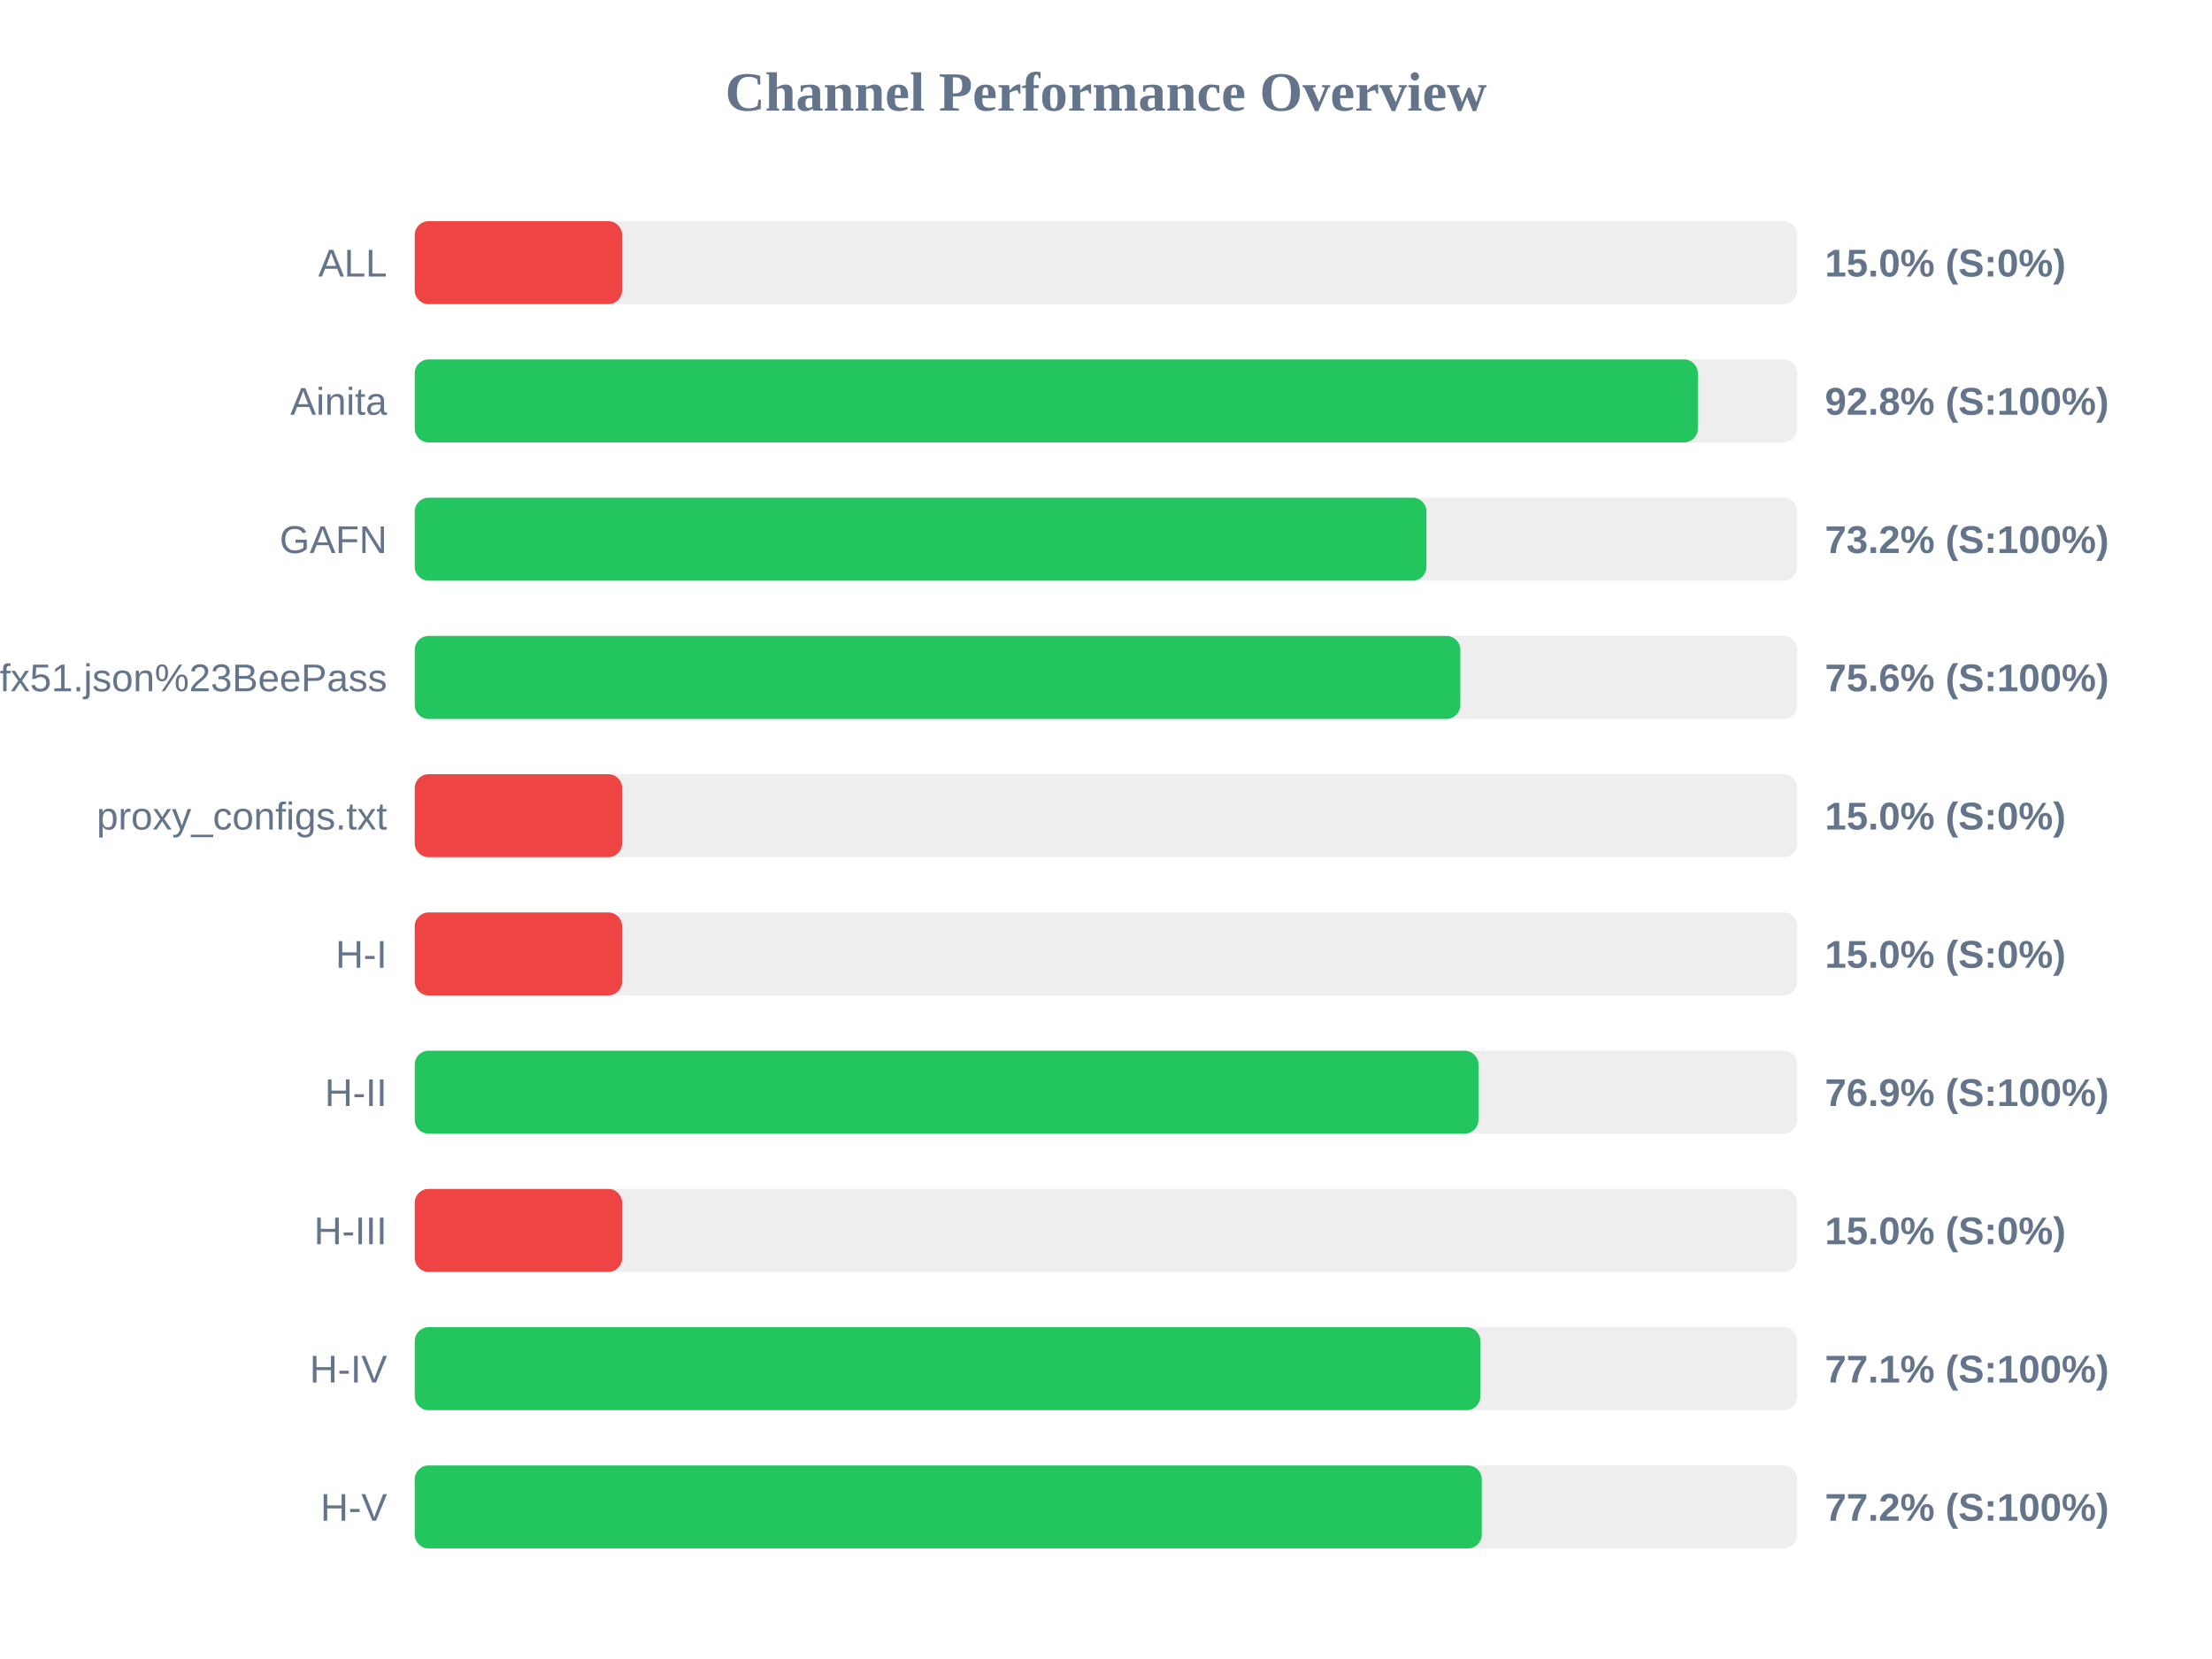
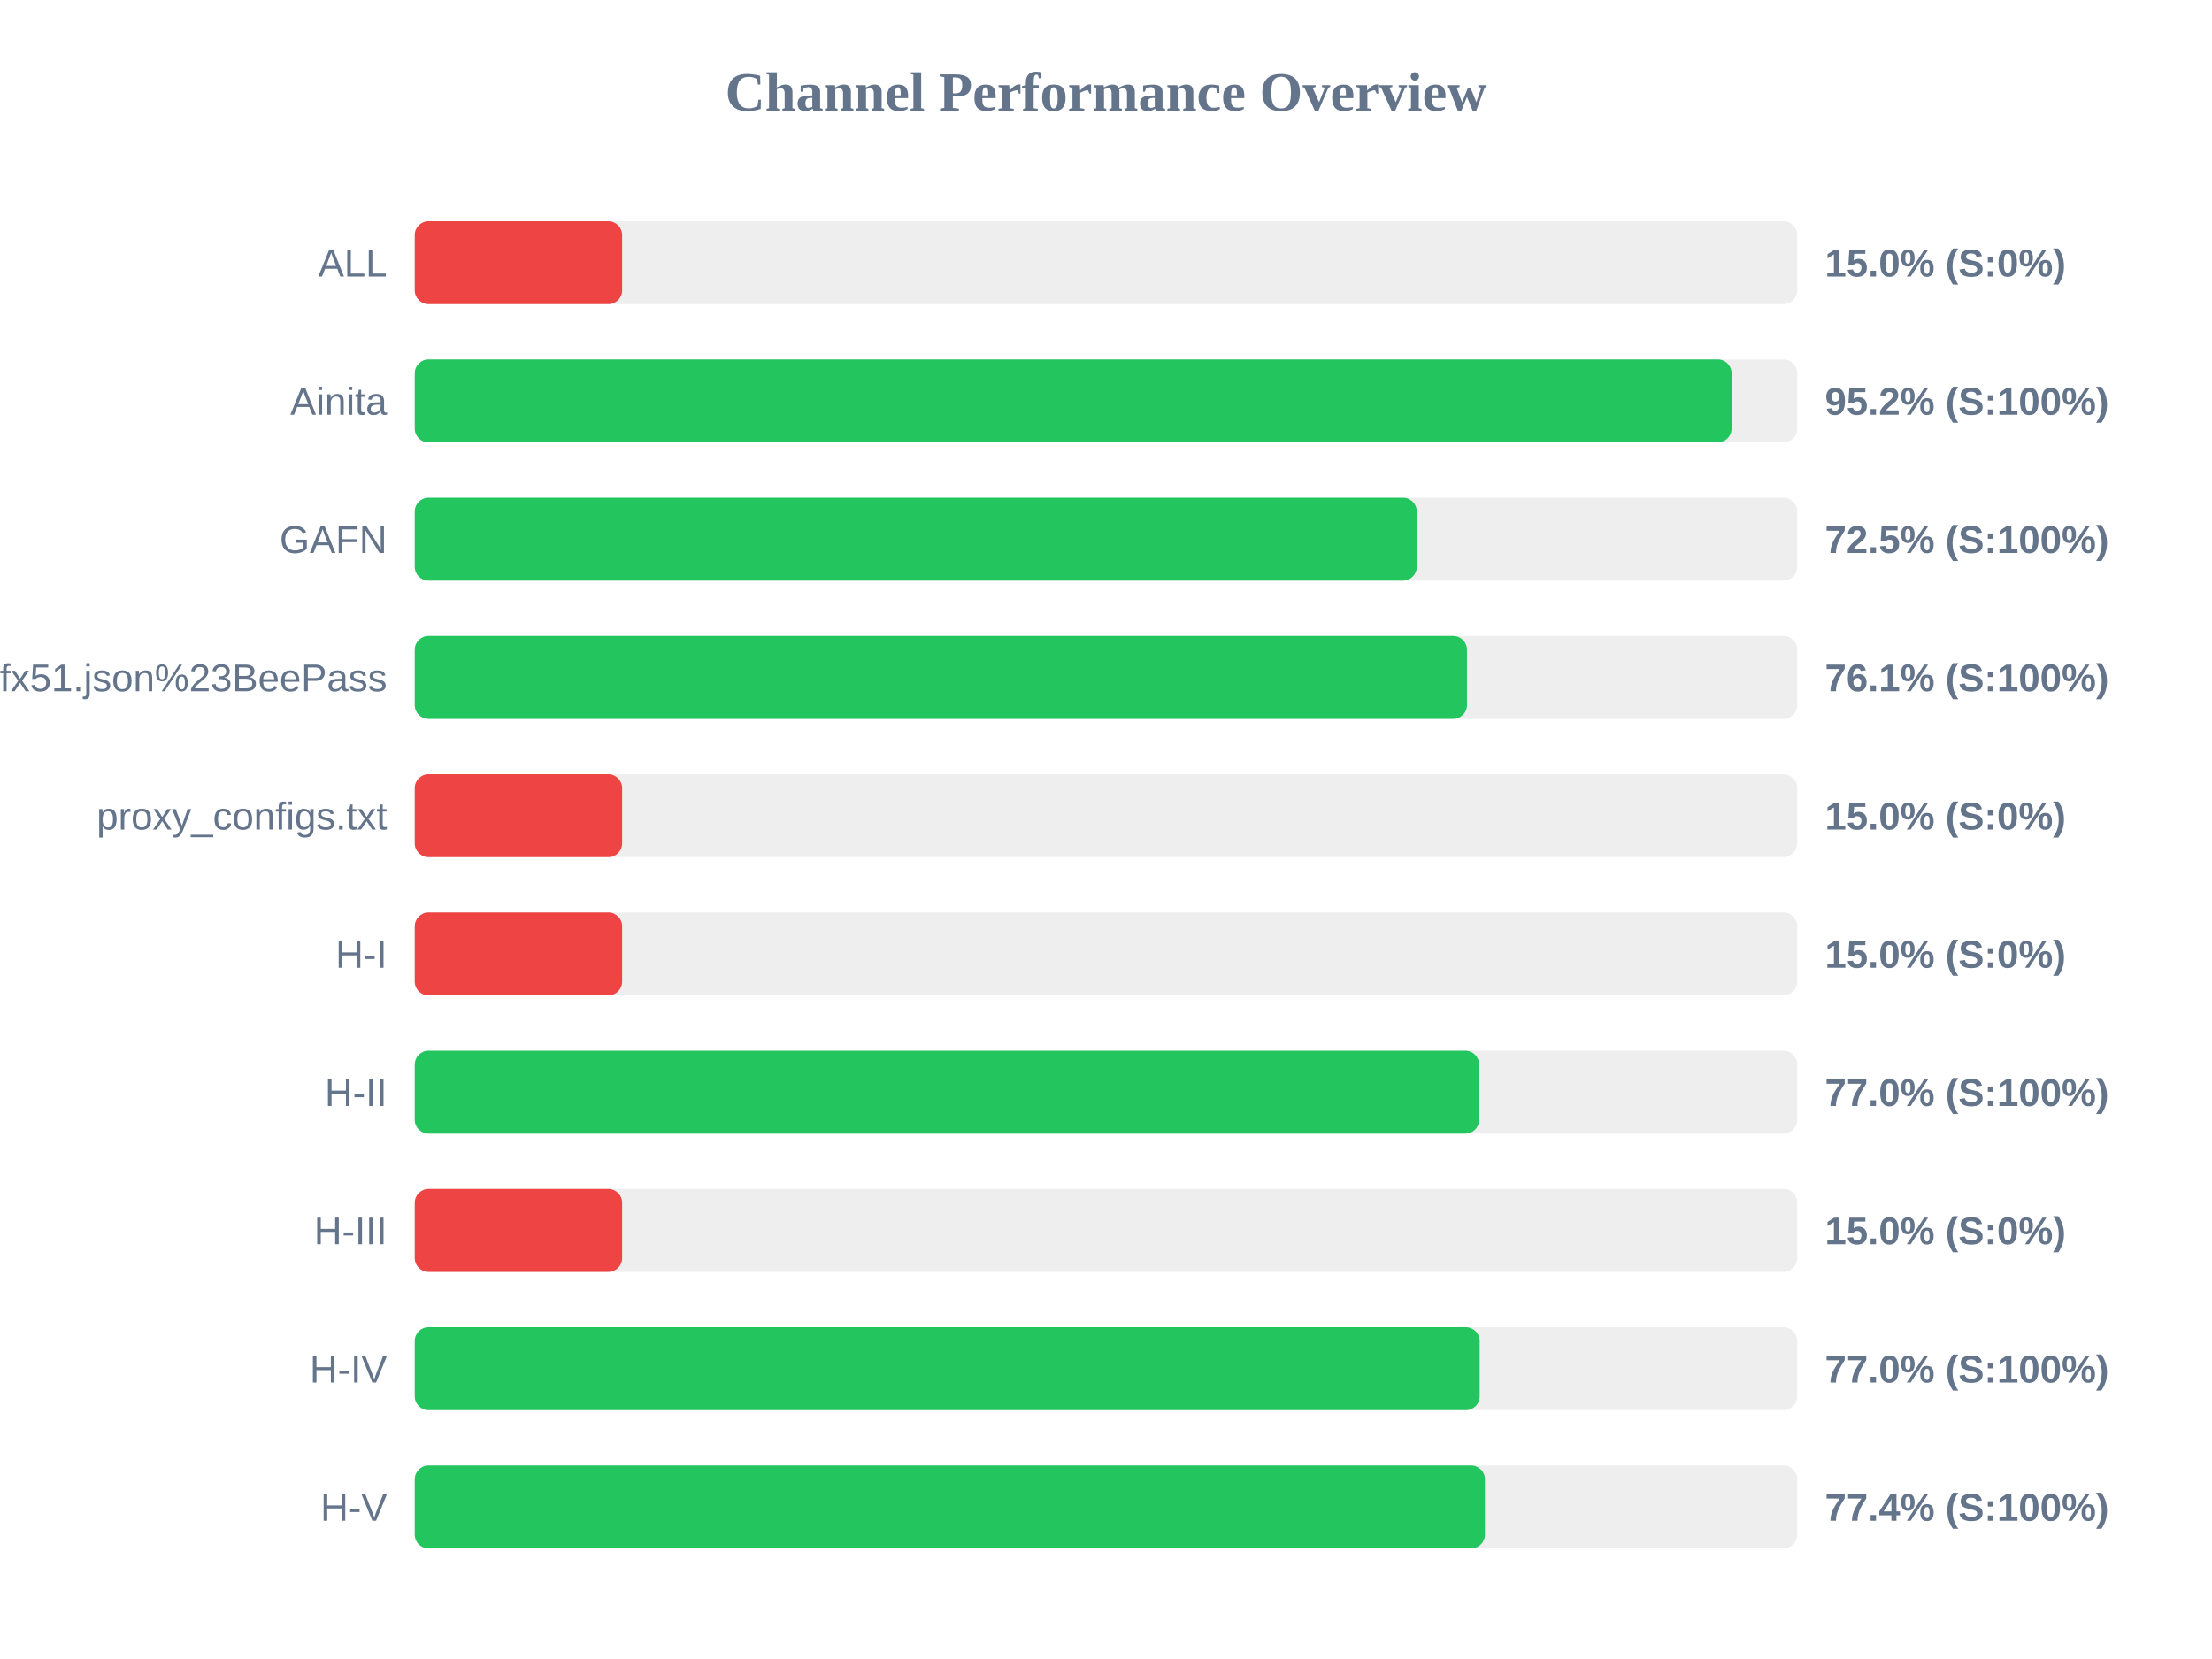
<svg xmlns="http://www.w3.org/2000/svg" width="800" height="600" version="1.1">
  <style>
        .row { font: 14px Arial; fill: #64748b; }
        .score { font: bold 14px Arial; fill: #64748b; }
    </style>
  <text x="400" y="40" text-anchor="middle" font-size="20px" font-weight="bold" fill="#64748b">Channel Performance Overview</text>
  <rect x="150" y="80" width="500" height="30" fill="#eee" rx="5" />
  <rect x="150" y="80" width="75.0" height="30" fill="#ef4444" rx="5" />
  <text x="140" y="100" text-anchor="end" class="row">ALL</text>
  <text x="660" y="100" text-anchor="start" class="score">15.0% (S:0%)</text>
  <rect x="150" y="130" width="500" height="30" fill="#eee" rx="5" />
-   <rect x="150" y="130" width="464.05" height="30" fill="#22c55e" rx="5" />
+   <rect x="150" y="130" width="476.25" height="30" fill="#22c55e" rx="5" />
  <text x="140" y="150" text-anchor="end" class="row">Ainita</text>
-   <text x="660" y="150" text-anchor="start" class="score">92.8% (S:100%)</text>
+   <text x="660" y="150" text-anchor="start" class="score">95.2% (S:100%)</text>
  <rect x="150" y="180" width="500" height="30" fill="#eee" rx="5" />
-   <rect x="150" y="180" width="365.9" height="30" fill="#22c55e" rx="5" />
+   <rect x="150" y="180" width="362.4" height="30" fill="#22c55e" rx="5" />
  <text x="140" y="200" text-anchor="end" class="row">GAFN</text>
-   <text x="660" y="200" text-anchor="start" class="score">73.2% (S:100%)</text>
+   <text x="660" y="200" text-anchor="start" class="score">72.5% (S:100%)</text>
  <rect x="150" y="230" width="500" height="30" fill="#eee" rx="5" />
-   <rect x="150" y="230" width="378.15" height="30" fill="#22c55e" rx="5" />
+   <rect x="150" y="230" width="380.55" height="30" fill="#22c55e" rx="5" />
  <text x="140" y="250" text-anchor="end" class="row">sub?s=ssconf%3A%2F%2Fs3.amazonaws.com%2Fbeedynconprd%2Fzf38bv6oxi1nv3wfkpmxyfl8yj5fargza3foantoalu16vznl0ckxx7bgf1ufx51.json%23BeePass</text>
-   <text x="660" y="250" text-anchor="start" class="score">75.6% (S:100%)</text>
+   <text x="660" y="250" text-anchor="start" class="score">76.1% (S:100%)</text>
  <rect x="150" y="280" width="500" height="30" fill="#eee" rx="5" />
  <rect x="150" y="280" width="75.0" height="30" fill="#ef4444" rx="5" />
  <text x="140" y="300" text-anchor="end" class="row">proxy_configs.txt</text>
  <text x="660" y="300" text-anchor="start" class="score">15.0% (S:0%)</text>
  <rect x="150" y="330" width="500" height="30" fill="#eee" rx="5" />
  <rect x="150" y="330" width="75.0" height="30" fill="#ef4444" rx="5" />
  <text x="140" y="350" text-anchor="end" class="row">H-I</text>
  <text x="660" y="350" text-anchor="start" class="score">15.0% (S:0%)</text>
  <rect x="150" y="380" width="500" height="30" fill="#eee" rx="5" />
-   <rect x="150" y="380" width="384.7" height="30" fill="#22c55e" rx="5" />
+   <rect x="150" y="380" width="384.95" height="30" fill="#22c55e" rx="5" />
  <text x="140" y="400" text-anchor="end" class="row">H-II</text>
-   <text x="660" y="400" text-anchor="start" class="score">76.9% (S:100%)</text>
+   <text x="660" y="400" text-anchor="start" class="score">77.0% (S:100%)</text>
  <rect x="150" y="430" width="500" height="30" fill="#eee" rx="5" />
  <rect x="150" y="430" width="75.0" height="30" fill="#ef4444" rx="5" />
  <text x="140" y="450" text-anchor="end" class="row">H-III</text>
  <text x="660" y="450" text-anchor="start" class="score">15.0% (S:0%)</text>
  <rect x="150" y="480" width="500" height="30" fill="#eee" rx="5" />
-   <rect x="150" y="480" width="385.4" height="30" fill="#22c55e" rx="5" />
+   <rect x="150" y="480" width="385.15" height="30" fill="#22c55e" rx="5" />
  <text x="140" y="500" text-anchor="end" class="row">H-IV</text>
-   <text x="660" y="500" text-anchor="start" class="score">77.1% (S:100%)</text>
+   <text x="660" y="500" text-anchor="start" class="score">77.0% (S:100%)</text>
  <rect x="150" y="530" width="500" height="30" fill="#eee" rx="5" />
-   <rect x="150" y="530" width="385.9" height="30" fill="#22c55e" rx="5" />
+   <rect x="150" y="530" width="387.05" height="30" fill="#22c55e" rx="5" />
  <text x="140" y="550" text-anchor="end" class="row">H-V</text>
-   <text x="660" y="550" text-anchor="start" class="score">77.2% (S:100%)</text>
+   <text x="660" y="550" text-anchor="start" class="score">77.4% (S:100%)</text>
</svg>
